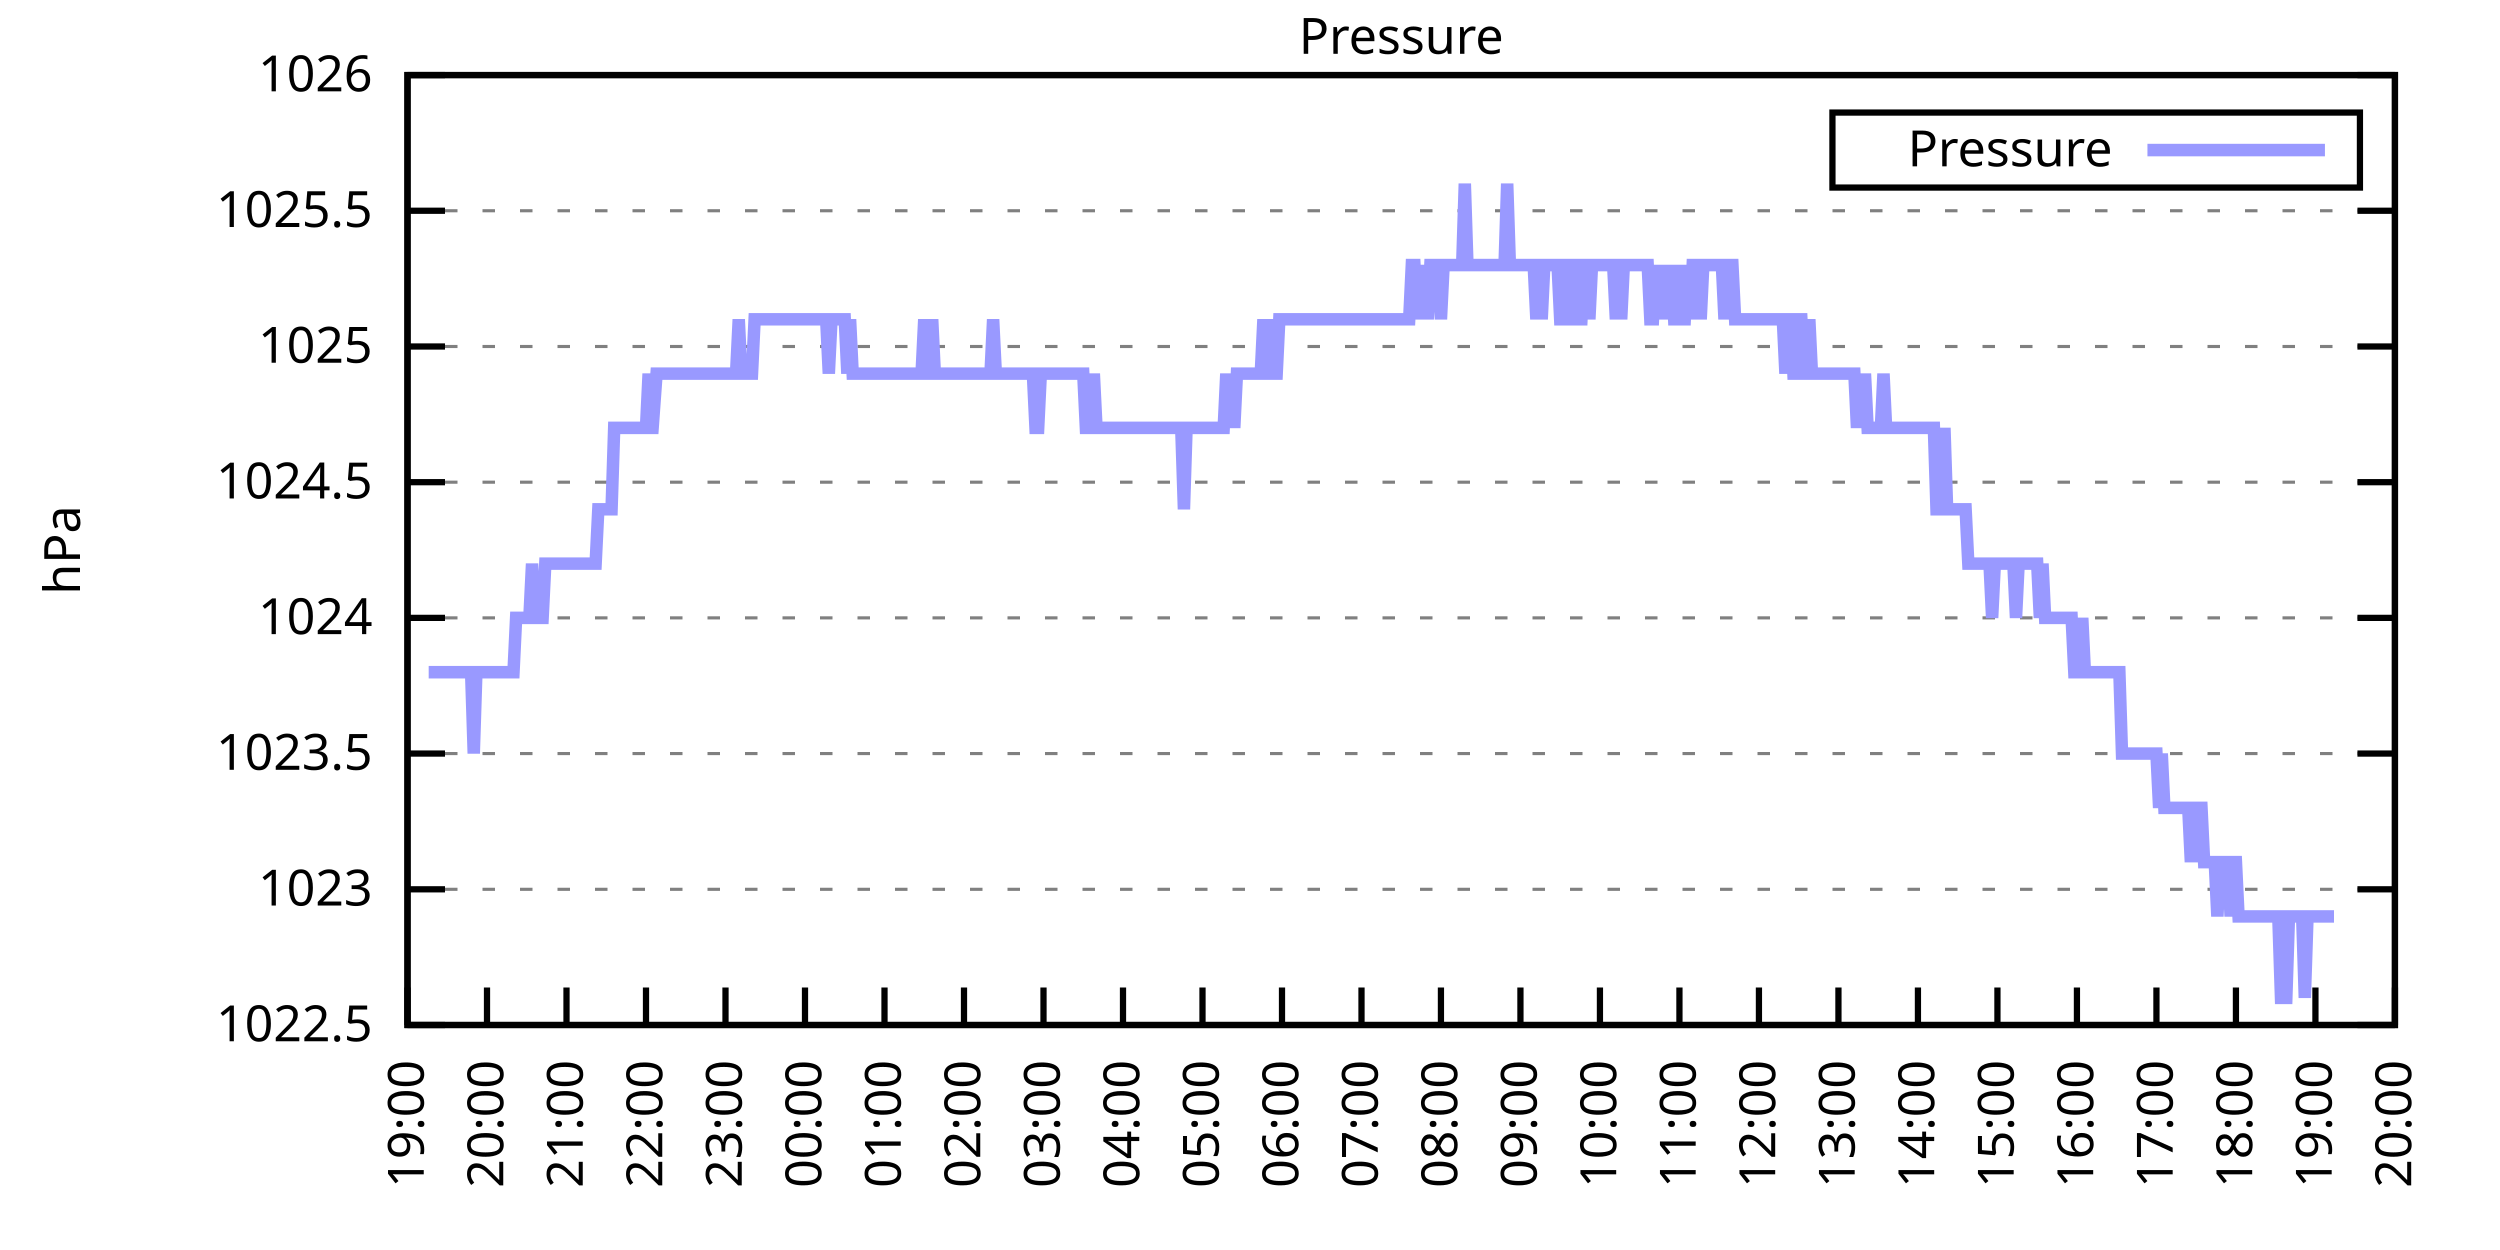
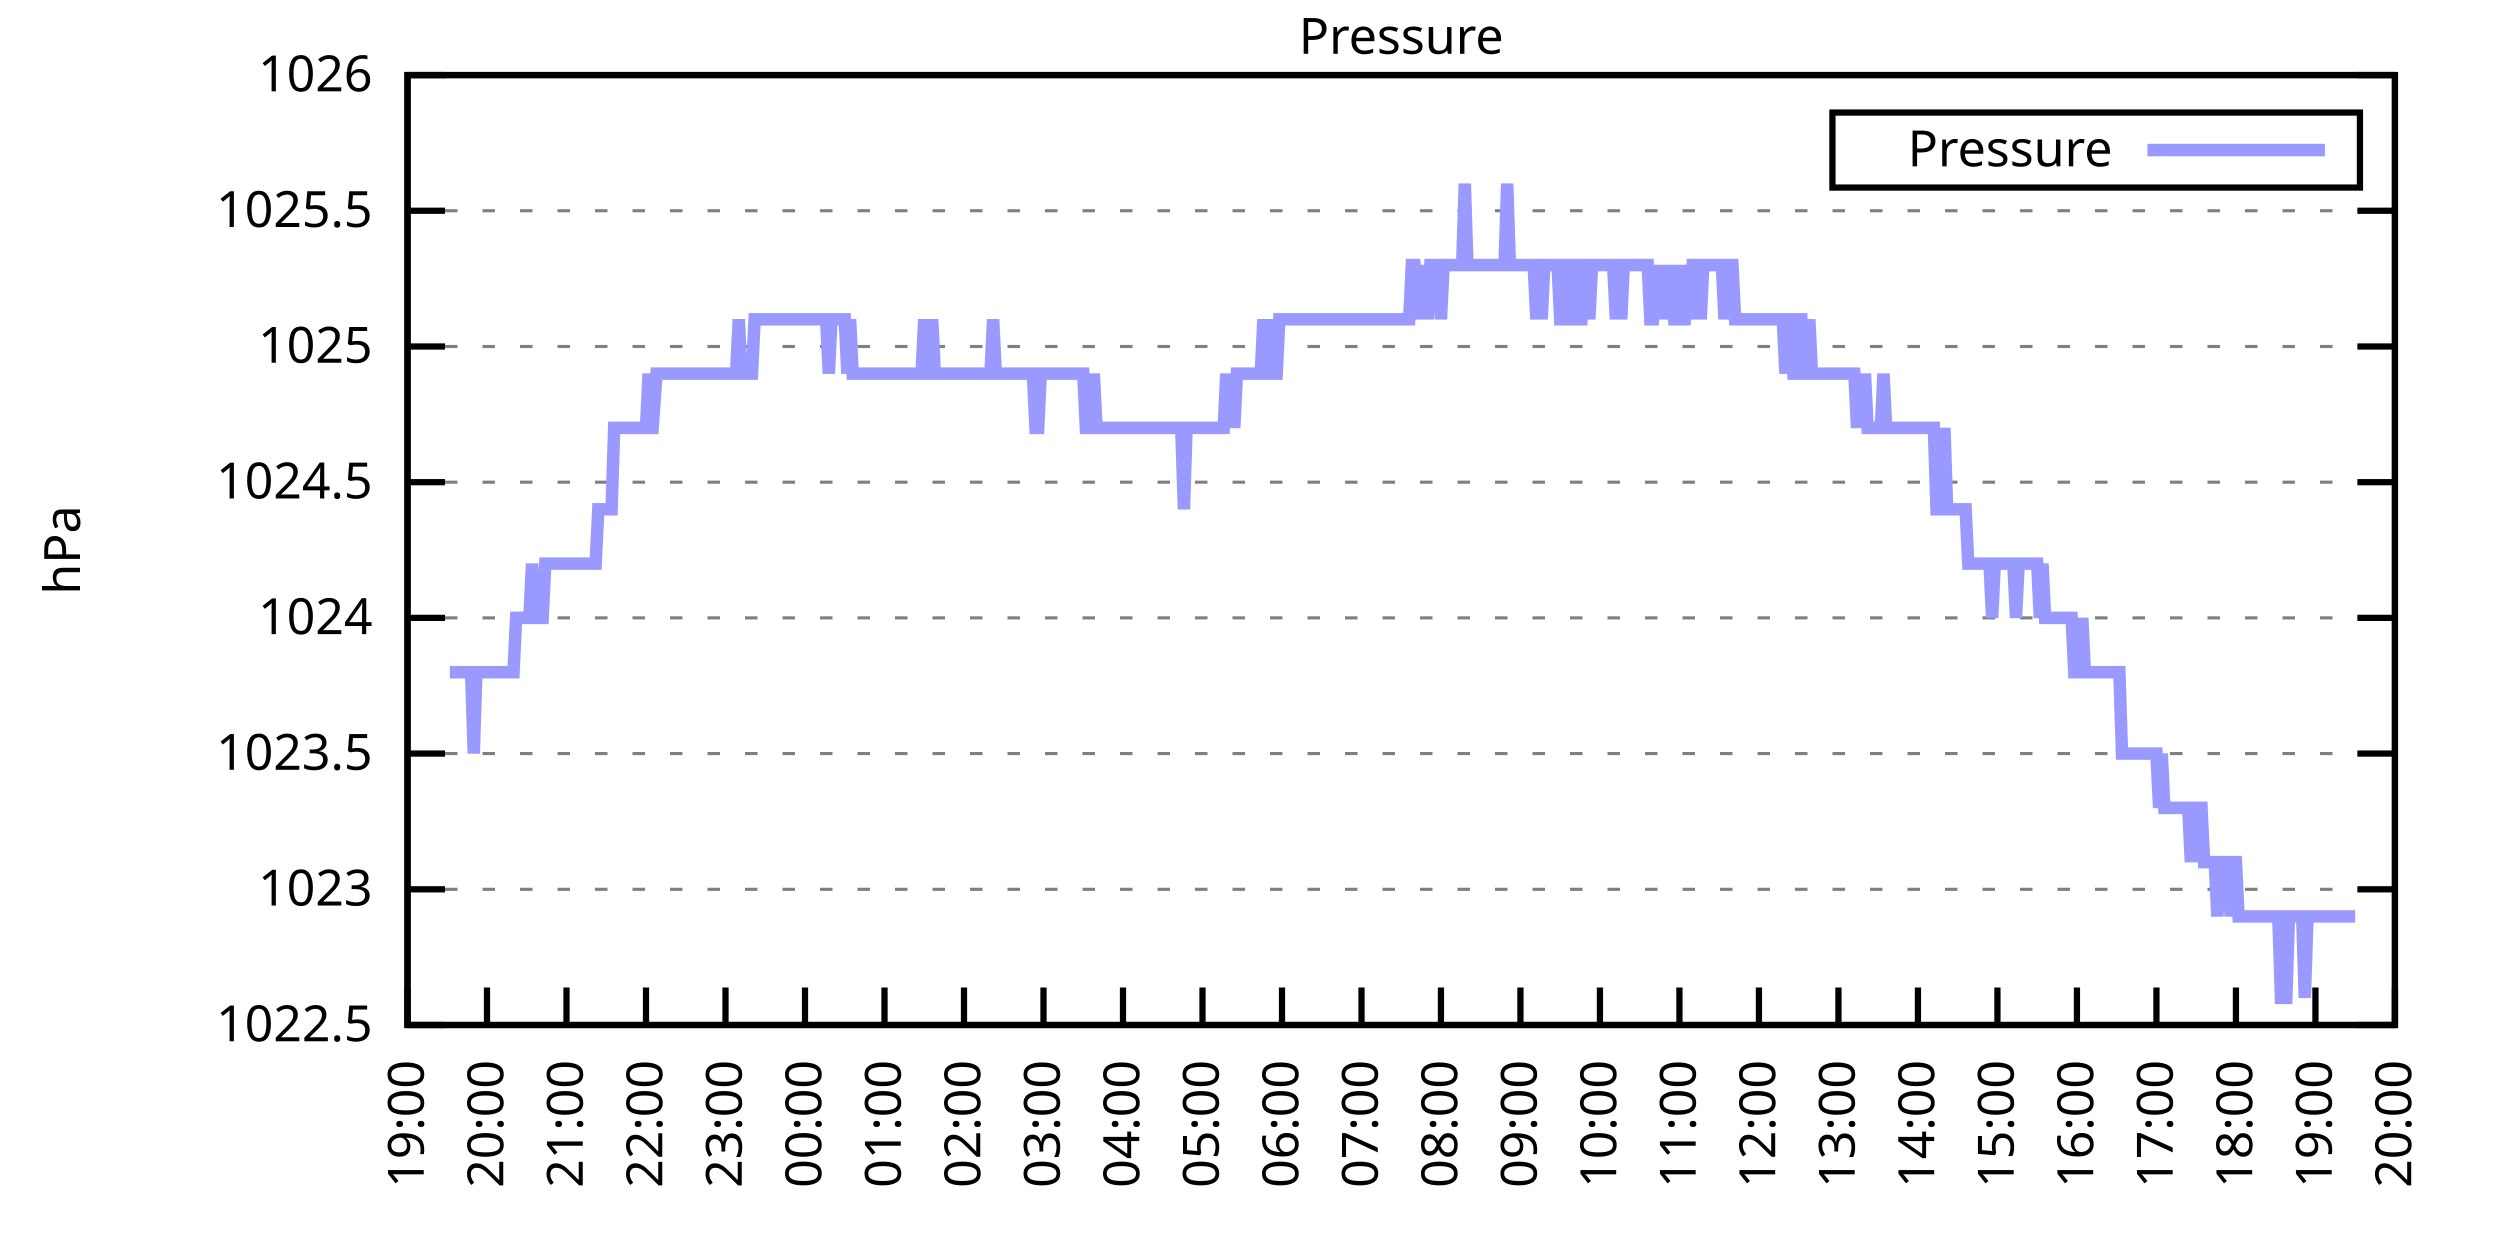
<svg xmlns="http://www.w3.org/2000/svg" xmlns:xlink="http://www.w3.org/1999/xlink" width="400" height="200" viewBox="0 0 400 200">
  <g id="gnuplot_canvas">
    <rect x="0" y="0" width="400" height="200" fill="none" />
    <defs>
      <circle id="gpDot" r="0.5" stroke-width="0.5" stroke="currentColor" />
      <path id="gpPt0" stroke-width="0.333" stroke="currentColor" d="M-1,0 h2 M0,-1 v2" />
      <path id="gpPt1" stroke-width="0.333" stroke="currentColor" d="M-1,-1 L1,1 M1,-1 L-1,1" />
      <path id="gpPt2" stroke-width="0.333" stroke="currentColor" d="M-1,0 L1,0 M0,-1 L0,1 M-1,-1 L1,1 M-1,1 L1,-1" />
      <rect id="gpPt3" stroke-width="0.333" stroke="currentColor" x="-1" y="-1" width="2" height="2" />
      <rect id="gpPt4" stroke-width="0.333" stroke="currentColor" fill="currentColor" x="-1" y="-1" width="2" height="2" />
      <circle id="gpPt5" stroke-width="0.333" stroke="currentColor" cx="0" cy="0" r="1" />
      <use xlink:href="#gpPt5" id="gpPt6" fill="currentColor" stroke="none" />
      <path id="gpPt7" stroke-width="0.333" stroke="currentColor" d="M0,-1.33 L-1.33,0.67 L1.33,0.67 z" />
      <use xlink:href="#gpPt7" id="gpPt8" fill="currentColor" stroke="none" />
      <use xlink:href="#gpPt7" id="gpPt9" stroke="currentColor" transform="rotate(180)" />
      <use xlink:href="#gpPt9" id="gpPt10" fill="currentColor" stroke="none" />
      <use xlink:href="#gpPt3" id="gpPt11" stroke="currentColor" transform="rotate(45)" />
      <use xlink:href="#gpPt11" id="gpPt12" fill="currentColor" stroke="none" />
      <path id="gpPt13" stroke-width="0.333" stroke="currentColor" d="M0,1.330 L1.265,0.411 L0.782,-1.067 L-0.782,-1.076 L-1.265,0.411 z" />
      <use xlink:href="#gpPt13" id="gpPt14" fill="currentColor" stroke="none" />
      <filter id="textbox" filterUnits="objectBoundingBox" x="0" y="0" height="1" width="1">
        <feFlood flood-color="white" flood-opacity="1" result="bgnd" />
        <feComposite in="SourceGraphic" in2="bgnd" operator="atop" />
      </filter>
      <filter id="greybox" filterUnits="objectBoundingBox" x="0" y="0" height="1" width="1">
        <feFlood flood-color="lightgrey" flood-opacity="1" result="grey" />
        <feComposite in="SourceGraphic" in2="grey" operator="atop" />
      </filter>
    </defs>
    <g fill="none" color="white" stroke="currentColor" stroke-width="1.00" stroke-linecap="butt" stroke-linejoin="miter">
</g>
    <g fill="none" color="black" stroke="currentColor" stroke-width="1.00" stroke-linecap="butt" stroke-linejoin="miter">
      <g stroke="none" shape-rendering="crispEdges">
        <polygon fill="rgb(255, 255, 255)" points="65.20,164.00 383.18,164.00 383.18,12.02 65.20,12.02 " />
      </g>
    </g>
    <g fill="none" color="black" stroke="currentColor" stroke-width="1.00" stroke-linecap="butt" stroke-linejoin="miter">
</g>
    <g fill="none" color="black" stroke="black" stroke-width="0.50" stroke-linecap="butt" stroke-linejoin="miter">
</g>
    <g fill="none" color="gray" stroke="currentColor" stroke-width="0.50" stroke-linecap="butt" stroke-linejoin="miter">
      <path stroke="gray" stroke-dasharray="2,4" class="gridline" d="M65.20,164.00 L383.19,164.00  " />
    </g>
    <g fill="none" color="gray" stroke="gray" stroke-width="1.00" stroke-linecap="butt" stroke-linejoin="miter">
</g>
    <g fill="none" color="black" stroke="currentColor" stroke-width="1.00" stroke-linecap="butt" stroke-linejoin="miter">
      <path stroke="black" d="M65.20,164.00 L71.20,164.00 M383.19,164.00 L377.19,164.00  " />
      <g transform="translate(59.60,166.60)" stroke="none" fill="black" font-family="Sans" font-size="8.00" text-anchor="end">
        <text>
          <tspan font-family="Sans"> 1022.5</tspan>
        </text>
      </g>
    </g>
    <g fill="none" color="black" stroke="currentColor" stroke-width="1.00" stroke-linecap="butt" stroke-linejoin="miter">
</g>
    <g fill="none" color="black" stroke="black" stroke-width="0.50" stroke-linecap="butt" stroke-linejoin="miter">
</g>
    <g fill="none" color="gray" stroke="currentColor" stroke-width="0.50" stroke-linecap="butt" stroke-linejoin="miter">
      <path stroke="gray" stroke-dasharray="2,4" class="gridline" d="M65.20,142.29 L383.19,142.29  " />
    </g>
    <g fill="none" color="gray" stroke="gray" stroke-width="1.00" stroke-linecap="butt" stroke-linejoin="miter">
</g>
    <g fill="none" color="black" stroke="currentColor" stroke-width="1.00" stroke-linecap="butt" stroke-linejoin="miter">
      <path stroke="black" d="M65.20,142.29 L71.20,142.29 M383.19,142.29 L377.19,142.29  " />
      <g transform="translate(59.60,144.89)" stroke="none" fill="black" font-family="Sans" font-size="8.00" text-anchor="end">
        <text>
          <tspan font-family="Sans"> 1023</tspan>
        </text>
      </g>
    </g>
    <g fill="none" color="black" stroke="currentColor" stroke-width="1.00" stroke-linecap="butt" stroke-linejoin="miter">
</g>
    <g fill="none" color="black" stroke="black" stroke-width="0.50" stroke-linecap="butt" stroke-linejoin="miter">
</g>
    <g fill="none" color="gray" stroke="currentColor" stroke-width="0.50" stroke-linecap="butt" stroke-linejoin="miter">
      <path stroke="gray" stroke-dasharray="2,4" class="gridline" d="M65.20,120.57 L383.19,120.57  " />
    </g>
    <g fill="none" color="gray" stroke="gray" stroke-width="1.00" stroke-linecap="butt" stroke-linejoin="miter">
</g>
    <g fill="none" color="black" stroke="currentColor" stroke-width="1.00" stroke-linecap="butt" stroke-linejoin="miter">
      <path stroke="black" d="M65.20,120.57 L71.20,120.57 M383.19,120.57 L377.19,120.57  " />
      <g transform="translate(59.60,123.17)" stroke="none" fill="black" font-family="Sans" font-size="8.00" text-anchor="end">
        <text>
          <tspan font-family="Sans"> 1023.5</tspan>
        </text>
      </g>
    </g>
    <g fill="none" color="black" stroke="currentColor" stroke-width="1.00" stroke-linecap="butt" stroke-linejoin="miter">
</g>
    <g fill="none" color="black" stroke="black" stroke-width="0.50" stroke-linecap="butt" stroke-linejoin="miter">
</g>
    <g fill="none" color="gray" stroke="currentColor" stroke-width="0.50" stroke-linecap="butt" stroke-linejoin="miter">
      <path stroke="gray" stroke-dasharray="2,4" class="gridline" d="M65.20,98.86 L383.19,98.86  " />
    </g>
    <g fill="none" color="gray" stroke="gray" stroke-width="1.00" stroke-linecap="butt" stroke-linejoin="miter">
</g>
    <g fill="none" color="black" stroke="currentColor" stroke-width="1.00" stroke-linecap="butt" stroke-linejoin="miter">
      <path stroke="black" d="M65.20,98.86 L71.20,98.86 M383.19,98.86 L377.19,98.86  " />
      <g transform="translate(59.60,101.46)" stroke="none" fill="black" font-family="Sans" font-size="8.00" text-anchor="end">
        <text>
          <tspan font-family="Sans"> 1024</tspan>
        </text>
      </g>
    </g>
    <g fill="none" color="black" stroke="currentColor" stroke-width="1.00" stroke-linecap="butt" stroke-linejoin="miter">
</g>
    <g fill="none" color="black" stroke="black" stroke-width="0.50" stroke-linecap="butt" stroke-linejoin="miter">
</g>
    <g fill="none" color="gray" stroke="currentColor" stroke-width="0.50" stroke-linecap="butt" stroke-linejoin="miter">
      <path stroke="gray" stroke-dasharray="2,4" class="gridline" d="M65.20,77.15 L383.19,77.15  " />
    </g>
    <g fill="none" color="gray" stroke="gray" stroke-width="1.00" stroke-linecap="butt" stroke-linejoin="miter">
</g>
    <g fill="none" color="black" stroke="currentColor" stroke-width="1.00" stroke-linecap="butt" stroke-linejoin="miter">
      <path stroke="black" d="M65.20,77.15 L71.20,77.15 M383.19,77.15 L377.19,77.15  " />
      <g transform="translate(59.60,79.75)" stroke="none" fill="black" font-family="Sans" font-size="8.00" text-anchor="end">
        <text>
          <tspan font-family="Sans"> 1024.5</tspan>
        </text>
      </g>
    </g>
    <g fill="none" color="black" stroke="currentColor" stroke-width="1.00" stroke-linecap="butt" stroke-linejoin="miter">
</g>
    <g fill="none" color="black" stroke="black" stroke-width="0.50" stroke-linecap="butt" stroke-linejoin="miter">
</g>
    <g fill="none" color="gray" stroke="currentColor" stroke-width="0.50" stroke-linecap="butt" stroke-linejoin="miter">
      <path stroke="gray" stroke-dasharray="2,4" class="gridline" d="M65.20,55.44 L383.19,55.44  " />
    </g>
    <g fill="none" color="gray" stroke="gray" stroke-width="1.00" stroke-linecap="butt" stroke-linejoin="miter">
</g>
    <g fill="none" color="black" stroke="currentColor" stroke-width="1.00" stroke-linecap="butt" stroke-linejoin="miter">
      <path stroke="black" d="M65.20,55.44 L71.20,55.44 M383.19,55.44 L377.19,55.44  " />
      <g transform="translate(59.60,58.04)" stroke="none" fill="black" font-family="Sans" font-size="8.00" text-anchor="end">
        <text>
          <tspan font-family="Sans"> 1025</tspan>
        </text>
      </g>
    </g>
    <g fill="none" color="black" stroke="currentColor" stroke-width="1.00" stroke-linecap="butt" stroke-linejoin="miter">
</g>
    <g fill="none" color="black" stroke="black" stroke-width="0.50" stroke-linecap="butt" stroke-linejoin="miter">
</g>
    <g fill="none" color="gray" stroke="currentColor" stroke-width="0.50" stroke-linecap="butt" stroke-linejoin="miter">
      <path stroke="gray" stroke-dasharray="2,4" class="gridline" d="M65.20,33.72 L383.19,33.72  " />
    </g>
    <g fill="none" color="gray" stroke="gray" stroke-width="1.00" stroke-linecap="butt" stroke-linejoin="miter">
</g>
    <g fill="none" color="black" stroke="currentColor" stroke-width="1.00" stroke-linecap="butt" stroke-linejoin="miter">
      <path stroke="black" d="M65.20,33.72 L71.20,33.72 M383.19,33.72 L377.19,33.72  " />
      <g transform="translate(59.60,36.32)" stroke="none" fill="black" font-family="Sans" font-size="8.00" text-anchor="end">
        <text>
          <tspan font-family="Sans"> 1025.5</tspan>
        </text>
      </g>
    </g>
    <g fill="none" color="black" stroke="currentColor" stroke-width="1.00" stroke-linecap="butt" stroke-linejoin="miter">
</g>
    <g fill="none" color="black" stroke="black" stroke-width="0.50" stroke-linecap="butt" stroke-linejoin="miter">
</g>
    <g fill="none" color="gray" stroke="currentColor" stroke-width="0.50" stroke-linecap="butt" stroke-linejoin="miter">
      <path stroke="gray" stroke-dasharray="2,4" class="gridline" d="M65.20,12.01 L383.19,12.01  " />
    </g>
    <g fill="none" color="gray" stroke="gray" stroke-width="1.00" stroke-linecap="butt" stroke-linejoin="miter">
</g>
    <g fill="none" color="black" stroke="currentColor" stroke-width="1.00" stroke-linecap="butt" stroke-linejoin="miter">
      <path stroke="black" d="M65.20,12.01 L71.20,12.01 M383.19,12.01 L377.19,12.01  " />
      <g transform="translate(59.60,14.61)" stroke="none" fill="black" font-family="Sans" font-size="8.00" text-anchor="end">
        <text>
          <tspan font-family="Sans"> 1026</tspan>
        </text>
      </g>
    </g>
    <g fill="none" color="black" stroke="currentColor" stroke-width="1.00" stroke-linecap="butt" stroke-linejoin="miter">
      <path stroke="black" d="M65.20,164.00 L65.20,158.00  " />
      <g transform="translate(67.80,169.60) rotate(270.00)" stroke="none" fill="black" font-family="Sans" font-size="8.00" text-anchor="end">
        <text>
          <tspan font-family="Sans">19:00</tspan>
        </text>
      </g>
    </g>
    <g fill="none" color="black" stroke="currentColor" stroke-width="1.00" stroke-linecap="butt" stroke-linejoin="miter">
      <path stroke="black" d="M77.92,164.00 L77.92,158.00  " />
      <g transform="translate(80.52,169.60) rotate(270.00)" stroke="none" fill="black" font-family="Sans" font-size="8.00" text-anchor="end">
        <text>
          <tspan font-family="Sans">20:00</tspan>
        </text>
      </g>
    </g>
    <g fill="none" color="black" stroke="currentColor" stroke-width="1.00" stroke-linecap="butt" stroke-linejoin="miter">
      <path stroke="black" d="M90.64,164.00 L90.64,158.00  " />
      <g transform="translate(93.24,169.60) rotate(270.00)" stroke="none" fill="black" font-family="Sans" font-size="8.00" text-anchor="end">
        <text>
          <tspan font-family="Sans">21:00</tspan>
        </text>
      </g>
    </g>
    <g fill="none" color="black" stroke="currentColor" stroke-width="1.00" stroke-linecap="butt" stroke-linejoin="miter">
      <path stroke="black" d="M103.36,164.00 L103.36,158.00  " />
      <g transform="translate(105.96,169.60) rotate(270.00)" stroke="none" fill="black" font-family="Sans" font-size="8.00" text-anchor="end">
        <text>
          <tspan font-family="Sans">22:00</tspan>
        </text>
      </g>
    </g>
    <g fill="none" color="black" stroke="currentColor" stroke-width="1.00" stroke-linecap="butt" stroke-linejoin="miter">
      <path stroke="black" d="M116.08,164.00 L116.08,158.00  " />
      <g transform="translate(118.68,169.60) rotate(270.00)" stroke="none" fill="black" font-family="Sans" font-size="8.00" text-anchor="end">
        <text>
          <tspan font-family="Sans">23:00</tspan>
        </text>
      </g>
    </g>
    <g fill="none" color="black" stroke="currentColor" stroke-width="1.00" stroke-linecap="butt" stroke-linejoin="miter">
      <path stroke="black" d="M128.80,164.00 L128.80,158.00  " />
      <g transform="translate(131.40,169.60) rotate(270.00)" stroke="none" fill="black" font-family="Sans" font-size="8.00" text-anchor="end">
        <text>
          <tspan font-family="Sans">00:00</tspan>
        </text>
      </g>
    </g>
    <g fill="none" color="black" stroke="currentColor" stroke-width="1.00" stroke-linecap="butt" stroke-linejoin="miter">
      <path stroke="black" d="M141.52,164.00 L141.52,158.00  " />
      <g transform="translate(144.12,169.60) rotate(270.00)" stroke="none" fill="black" font-family="Sans" font-size="8.00" text-anchor="end">
        <text>
          <tspan font-family="Sans">01:00</tspan>
        </text>
      </g>
    </g>
    <g fill="none" color="black" stroke="currentColor" stroke-width="1.00" stroke-linecap="butt" stroke-linejoin="miter">
      <path stroke="black" d="M154.24,164.00 L154.24,158.00  " />
      <g transform="translate(156.84,169.60) rotate(270.00)" stroke="none" fill="black" font-family="Sans" font-size="8.00" text-anchor="end">
        <text>
          <tspan font-family="Sans">02:00</tspan>
        </text>
      </g>
    </g>
    <g fill="none" color="black" stroke="currentColor" stroke-width="1.00" stroke-linecap="butt" stroke-linejoin="miter">
      <path stroke="black" d="M166.96,164.00 L166.96,158.00  " />
      <g transform="translate(169.56,169.60) rotate(270.00)" stroke="none" fill="black" font-family="Sans" font-size="8.00" text-anchor="end">
        <text>
          <tspan font-family="Sans">03:00</tspan>
        </text>
      </g>
    </g>
    <g fill="none" color="black" stroke="currentColor" stroke-width="1.00" stroke-linecap="butt" stroke-linejoin="miter">
      <path stroke="black" d="M179.68,164.00 L179.68,158.00  " />
      <g transform="translate(182.28,169.60) rotate(270.00)" stroke="none" fill="black" font-family="Sans" font-size="8.00" text-anchor="end">
        <text>
          <tspan font-family="Sans">04:00</tspan>
        </text>
      </g>
    </g>
    <g fill="none" color="black" stroke="currentColor" stroke-width="1.00" stroke-linecap="butt" stroke-linejoin="miter">
      <path stroke="black" d="M192.40,164.00 L192.40,158.00  " />
      <g transform="translate(195.00,169.60) rotate(270.00)" stroke="none" fill="black" font-family="Sans" font-size="8.00" text-anchor="end">
        <text>
          <tspan font-family="Sans">05:00</tspan>
        </text>
      </g>
    </g>
    <g fill="none" color="black" stroke="currentColor" stroke-width="1.00" stroke-linecap="butt" stroke-linejoin="miter">
      <path stroke="black" d="M205.12,164.00 L205.12,158.00  " />
      <g transform="translate(207.72,169.60) rotate(270.00)" stroke="none" fill="black" font-family="Sans" font-size="8.00" text-anchor="end">
        <text>
          <tspan font-family="Sans">06:00</tspan>
        </text>
      </g>
    </g>
    <g fill="none" color="black" stroke="currentColor" stroke-width="1.00" stroke-linecap="butt" stroke-linejoin="miter">
      <path stroke="black" d="M217.84,164.00 L217.84,158.00  " />
      <g transform="translate(220.44,169.60) rotate(270.00)" stroke="none" fill="black" font-family="Sans" font-size="8.00" text-anchor="end">
        <text>
          <tspan font-family="Sans">07:00</tspan>
        </text>
      </g>
    </g>
    <g fill="none" color="black" stroke="currentColor" stroke-width="1.00" stroke-linecap="butt" stroke-linejoin="miter">
      <path stroke="black" d="M230.55,164.00 L230.55,158.00  " />
      <g transform="translate(233.15,169.60) rotate(270.00)" stroke="none" fill="black" font-family="Sans" font-size="8.00" text-anchor="end">
        <text>
          <tspan font-family="Sans">08:00</tspan>
        </text>
      </g>
    </g>
    <g fill="none" color="black" stroke="currentColor" stroke-width="1.00" stroke-linecap="butt" stroke-linejoin="miter">
      <path stroke="black" d="M243.27,164.00 L243.27,158.00  " />
      <g transform="translate(245.87,169.60) rotate(270.00)" stroke="none" fill="black" font-family="Sans" font-size="8.00" text-anchor="end">
        <text>
          <tspan font-family="Sans">09:00</tspan>
        </text>
      </g>
    </g>
    <g fill="none" color="black" stroke="currentColor" stroke-width="1.00" stroke-linecap="butt" stroke-linejoin="miter">
      <path stroke="black" d="M255.99,164.00 L255.99,158.00  " />
      <g transform="translate(258.59,169.60) rotate(270.00)" stroke="none" fill="black" font-family="Sans" font-size="8.00" text-anchor="end">
        <text>
          <tspan font-family="Sans">10:00</tspan>
        </text>
      </g>
    </g>
    <g fill="none" color="black" stroke="currentColor" stroke-width="1.00" stroke-linecap="butt" stroke-linejoin="miter">
      <path stroke="black" d="M268.71,164.00 L268.71,158.00  " />
      <g transform="translate(271.31,169.60) rotate(270.00)" stroke="none" fill="black" font-family="Sans" font-size="8.00" text-anchor="end">
        <text>
          <tspan font-family="Sans">11:00</tspan>
        </text>
      </g>
    </g>
    <g fill="none" color="black" stroke="currentColor" stroke-width="1.00" stroke-linecap="butt" stroke-linejoin="miter">
      <path stroke="black" d="M281.43,164.00 L281.43,158.00  " />
      <g transform="translate(284.03,169.60) rotate(270.00)" stroke="none" fill="black" font-family="Sans" font-size="8.00" text-anchor="end">
        <text>
          <tspan font-family="Sans">12:00</tspan>
        </text>
      </g>
    </g>
    <g fill="none" color="black" stroke="currentColor" stroke-width="1.00" stroke-linecap="butt" stroke-linejoin="miter">
      <path stroke="black" d="M294.15,164.00 L294.15,158.00  " />
      <g transform="translate(296.75,169.60) rotate(270.00)" stroke="none" fill="black" font-family="Sans" font-size="8.00" text-anchor="end">
        <text>
          <tspan font-family="Sans">13:00</tspan>
        </text>
      </g>
    </g>
    <g fill="none" color="black" stroke="currentColor" stroke-width="1.00" stroke-linecap="butt" stroke-linejoin="miter">
      <path stroke="black" d="M306.87,164.00 L306.87,158.00  " />
      <g transform="translate(309.47,169.60) rotate(270.00)" stroke="none" fill="black" font-family="Sans" font-size="8.00" text-anchor="end">
        <text>
          <tspan font-family="Sans">14:00</tspan>
        </text>
      </g>
    </g>
    <g fill="none" color="black" stroke="currentColor" stroke-width="1.00" stroke-linecap="butt" stroke-linejoin="miter">
      <path stroke="black" d="M319.59,164.00 L319.59,158.00  " />
      <g transform="translate(322.19,169.60) rotate(270.00)" stroke="none" fill="black" font-family="Sans" font-size="8.00" text-anchor="end">
        <text>
          <tspan font-family="Sans">15:00</tspan>
        </text>
      </g>
    </g>
    <g fill="none" color="black" stroke="currentColor" stroke-width="1.00" stroke-linecap="butt" stroke-linejoin="miter">
      <path stroke="black" d="M332.31,164.00 L332.31,158.00  " />
      <g transform="translate(334.91,169.60) rotate(270.00)" stroke="none" fill="black" font-family="Sans" font-size="8.00" text-anchor="end">
        <text>
          <tspan font-family="Sans">16:00</tspan>
        </text>
      </g>
    </g>
    <g fill="none" color="black" stroke="currentColor" stroke-width="1.00" stroke-linecap="butt" stroke-linejoin="miter">
      <path stroke="black" d="M345.03,164.00 L345.03,158.00  " />
      <g transform="translate(347.63,169.60) rotate(270.00)" stroke="none" fill="black" font-family="Sans" font-size="8.00" text-anchor="end">
        <text>
          <tspan font-family="Sans">17:00</tspan>
        </text>
      </g>
    </g>
    <g fill="none" color="black" stroke="currentColor" stroke-width="1.00" stroke-linecap="butt" stroke-linejoin="miter">
      <path stroke="black" d="M357.75,164.00 L357.75,158.00  " />
      <g transform="translate(360.35,169.60) rotate(270.00)" stroke="none" fill="black" font-family="Sans" font-size="8.00" text-anchor="end">
        <text>
          <tspan font-family="Sans">18:00</tspan>
        </text>
      </g>
    </g>
    <g fill="none" color="black" stroke="currentColor" stroke-width="1.00" stroke-linecap="butt" stroke-linejoin="miter">
      <path stroke="black" d="M370.47,164.00 L370.47,158.00  " />
      <g transform="translate(373.07,169.60) rotate(270.00)" stroke="none" fill="black" font-family="Sans" font-size="8.00" text-anchor="end">
        <text>
          <tspan font-family="Sans">19:00</tspan>
        </text>
      </g>
    </g>
    <g fill="none" color="black" stroke="currentColor" stroke-width="1.00" stroke-linecap="butt" stroke-linejoin="miter">
      <path stroke="black" d="M383.19,164.00 L383.19,158.00  " />
      <g transform="translate(385.79,169.60) rotate(270.00)" stroke="none" fill="black" font-family="Sans" font-size="8.00" text-anchor="end">
        <text>
          <tspan font-family="Sans">20:00</tspan>
        </text>
      </g>
    </g>
    <g fill="none" color="black" stroke="currentColor" stroke-width="1.00" stroke-linecap="butt" stroke-linejoin="miter">
</g>
    <g fill="none" color="black" stroke="currentColor" stroke-width="1.00" stroke-linecap="butt" stroke-linejoin="miter">
      <path stroke="black" d="M65.20,12.01 L65.20,164.00 L383.19,164.00 L383.19,12.01 L65.20,12.01 Z  " />
    </g>
    <g fill="none" color="black" stroke="currentColor" stroke-width="1.00" stroke-linecap="butt" stroke-linejoin="miter">
</g>
    <g fill="none" color="black" stroke="currentColor" stroke-width="1.00" stroke-linecap="butt" stroke-linejoin="miter">
      <path stroke="black" d="M293.19,30.01 L293.19,18.01 L377.59,18.01 L377.59,30.01 L293.19,30.01 Z  " />
    </g>
    <g id="Pressure_plot_1">
      <g fill="none" color="white" stroke="black" stroke-width="2.00" stroke-linecap="butt" stroke-linejoin="miter">
</g>
      <g fill="none" color="black" stroke="currentColor" stroke-width="2.00" stroke-linecap="butt" stroke-linejoin="miter">
        <g transform="translate(337.99,26.61)" stroke="none" fill="black" font-family="Sans" font-size="8.00" text-anchor="end">
          <text>
            <tspan font-family="Sans">Pressure</tspan>
          </text>
        </g>
      </g>
      <g fill="none" color="black" stroke="currentColor" stroke-width="2.00" stroke-linecap="butt" stroke-linejoin="miter">
-         <path stroke="rgb(153, 153, 255)" d="M343.59,24.01 L371.99,24.01 M68.59,107.55 L69.02,107.55 L69.44,107.55 L69.86,107.55 L70.29,107.55 L70.71,107.55   L71.14,107.55 L71.56,107.55 L71.98,107.55 L72.41,107.55 L72.83,107.55 L73.26,107.55 L73.68,107.55 L74.10,107.55   L74.53,107.55 L74.95,107.55 L75.38,107.55 L75.80,120.57 L76.22,107.55 L76.65,107.55 L77.07,107.55 L77.50,107.55   L77.92,107.55 L78.34,107.55 L78.77,107.55 L79.19,107.55 L79.62,107.55 L80.04,107.55 L80.46,107.55 L80.89,107.55   L81.31,107.55 L81.74,107.55 L82.16,107.55 L82.58,98.86 L83.01,98.86 L83.43,98.86 L83.86,98.86 L84.28,98.86   L84.70,98.86 L85.13,90.18 L85.55,98.86 L85.98,98.86 L86.40,98.86 L86.82,98.86 L87.25,90.18 L87.67,90.18   L88.10,90.18 L88.52,90.18 L88.94,90.18 L89.37,90.18 L89.79,90.18 L90.22,90.18 L90.64,90.18 L91.06,90.18   L91.49,90.18 L91.91,90.18 L92.34,90.18 L92.76,90.18 L93.18,90.18 L93.61,90.18 L94.03,90.18 L94.46,90.18   L94.88,90.18 L95.30,90.18 L95.73,81.49 L96.15,81.49 L96.58,81.49 L97.00,81.49 L97.42,81.49 L97.85,81.49   L98.27,68.46 L98.69,68.46 L99.12,68.46 L99.54,68.46 L99.97,68.46 L100.39,68.46 L100.81,68.46 L101.24,68.46   L101.66,68.46 L102.09,68.46 L102.51,68.46 L102.93,68.46 L103.36,68.46 L103.78,59.78 L104.21,68.46 L104.42,68.46   L105.05,59.78 L105.48,59.78 L105.90,59.78 L106.33,59.78 L106.75,59.78 L107.17,59.78 L107.60,59.78 L108.02,59.78   L108.45,59.78 L108.87,59.78 L109.29,59.78 L109.72,59.78 L110.14,59.78 L110.57,59.78 L110.99,59.78 L111.41,59.78   L111.84,59.78 L112.26,59.78 L112.69,59.78 L113.11,59.78 L113.53,59.78 L113.96,59.78 L114.38,59.78 L114.81,59.78   L115.23,59.78 L115.65,59.78 L116.08,59.78 L116.50,59.78 L116.93,59.78 L117.35,59.78 L117.77,59.78 L118.20,51.09   L118.62,59.78 L119.05,59.78 L119.47,59.78 L119.89,59.78 L120.32,59.78 L120.74,51.09 L121.17,51.09 L121.59,51.09   L122.01,51.09 L122.44,51.09 L122.86,51.09 L123.29,51.09 L123.71,51.09 L124.13,51.09 L124.56,51.09 L124.98,51.09   L125.41,51.09 L125.83,51.09 L126.25,51.09 L126.68,51.09 L127.10,51.09 L127.53,51.09 L127.95,51.09 L128.37,51.09   L128.80,51.09 L129.22,51.09 L129.65,51.09 L130.07,51.09 L130.49,51.09 L130.92,51.09 L131.34,51.09 L131.77,51.09   L132.19,51.09 L132.61,59.78 L133.04,51.09 L133.46,51.09 L133.89,51.09 L134.31,51.09 L134.73,51.09 L135.16,51.09   L135.58,59.78 L136.01,51.09 L136.43,59.78 L136.85,59.78 L137.28,59.78 L137.70,59.78 L138.13,59.78 L138.55,59.78   L138.97,59.78 L139.40,59.78 L139.82,59.78 L140.25,59.78 L140.67,59.78 L141.09,59.78 L141.52,59.78 L141.94,59.78   L142.37,59.78 L142.79,59.78 L143.21,59.78 L143.64,59.78 L144.06,59.78 L144.49,59.78 L144.91,59.78 L145.33,59.78   L145.76,59.78 L146.18,59.78 L146.61,59.78 L147.03,59.78 L147.45,59.78 L147.88,51.09 L148.30,59.78 L148.73,59.78   L149.15,51.09 L149.57,59.78 L150.00,59.78 L150.42,59.78 L150.85,59.78 L151.27,59.78 L151.69,59.78 L152.12,59.78   L152.54,59.78 L152.97,59.78 L153.39,59.78 L153.81,59.78 L154.24,59.78 L154.66,59.78 L155.09,59.78 L155.51,59.78   L155.93,59.78 L156.36,59.78 L156.78,59.78 L157.21,59.78 L157.63,59.78 L158.05,59.78 L158.48,59.78 L158.90,51.09   L159.33,59.78 L159.75,59.78 L160.17,59.78 L160.60,59.78 L161.02,59.78 L161.44,59.78 L161.87,59.78 L162.29,59.78   L162.72,59.78 L163.14,59.78 L163.56,59.78 L163.99,59.78 L164.41,59.78 L164.84,59.78 L165.26,59.78 L165.68,68.46   L166.11,68.46 L166.53,59.78 L166.96,59.78 L167.38,59.78 L167.80,59.78 L168.23,59.78 L168.65,59.78 L169.08,59.78   L169.50,59.78 L169.92,59.78 L170.35,59.78 L170.77,59.78 L171.20,59.78 L171.62,59.78 L172.04,59.78 L172.47,59.78   L172.89,59.78 L173.32,59.78 L173.74,68.46 L174.16,68.46 L174.59,68.46 L175.01,59.78 L175.44,68.46 L175.86,68.46   L176.28,68.46 L176.71,68.46 L177.13,68.46 L177.56,68.46 L177.98,68.46 L178.40,68.46 L178.83,68.46 L179.25,68.46   L179.68,68.46 L180.10,68.46 L180.52,68.46 L180.95,68.46 L181.37,68.46 L181.80,68.46 L182.22,68.46 L182.64,68.46   L183.07,68.46 L183.49,68.46 L183.92,68.46 L184.34,68.46 L184.76,68.46 L185.19,68.46 L185.61,68.46 L186.04,68.46   L186.46,68.46 L186.88,68.46 L187.31,68.46 L187.73,68.46 L188.16,68.46 L188.58,68.46 L189.00,68.46 L189.43,81.49   L189.85,68.46 L190.28,68.46 L190.70,68.46 L191.12,68.46 L191.55,68.46 L191.97,68.46 L192.40,68.46 L192.82,68.46   L193.24,68.46 L193.67,68.46 L194.09,68.46 L194.52,68.46 L194.94,68.46 L195.36,68.46 L195.79,68.46 L196.21,59.78   L196.64,68.46 L197.06,59.78 L197.48,68.46 L197.91,59.78 L198.33,59.78 L198.76,59.78 L199.18,59.78 L199.60,59.78   L200.03,59.78 L200.45,59.78 L200.88,59.78 L201.30,59.78 L201.72,59.78 L202.15,51.09 L202.57,59.78 L203.00,51.09   L203.42,59.78 L203.84,59.78 L204.27,59.78 L204.69,51.09 L205.12,51.09 L205.54,51.09 L205.96,51.09 L206.39,51.09   L206.81,51.09 L207.24,51.09 L207.66,51.09 L208.08,51.09 L208.51,51.09 L208.93,51.09 L209.36,51.09 L209.78,51.09   L210.20,51.09 L210.63,51.09 L211.05,51.09 L211.48,51.09 L211.90,51.09 L212.32,51.09 L212.75,51.09 L213.17,51.09   L213.60,51.09 L214.02,51.09 L214.44,51.09 L214.87,51.09 L215.29,51.09 L215.72,51.09 L216.14,51.09 L216.56,51.09   L216.99,51.09 L217.41,51.09 L217.84,51.09 L218.26,51.09 L218.68,51.09 L219.11,51.09 L219.53,51.09 L219.96,51.09   L220.38,51.09 L220.80,51.09 L221.23,51.09 L221.65,51.09 L222.08,51.09 L222.50,51.09 L222.92,51.09 L223.35,51.09   L223.77,51.09 L224.20,51.09 L224.62,51.09 L225.04,51.09 L225.47,51.09 L225.89,42.41 L226.31,42.41 L226.74,51.09   L227.16,42.41 L227.59,51.09 L228.01,42.41 L228.43,51.09 L228.86,42.41 L229.28,42.41 L229.71,42.41 L230.13,42.41   L230.55,51.09 L230.98,42.41 L231.40,42.41 L231.83,42.41 L232.25,42.41 L232.67,42.41 L233.10,42.41 L233.52,42.41   L233.95,42.41 L234.37,29.38 L234.79,42.41 L235.22,42.41 L235.64,42.41 L236.07,42.41 L236.49,42.41 L236.91,42.41   L237.34,42.41 L237.76,42.41 L238.19,42.41 L238.61,42.41 L239.03,42.41 L239.46,42.41 L239.88,42.41 L240.31,42.41   L240.73,42.41 L241.15,29.38 L241.58,42.41 L242.00,42.41 L242.43,42.41 L242.85,42.41 L243.27,42.41 L243.70,42.41   L244.12,42.41 L244.55,42.41 L244.97,42.41 L245.39,42.41 L245.82,51.09 L246.24,42.41 L246.67,51.09 L247.09,42.41   L247.51,42.41 L247.94,42.41 L248.36,42.41 L248.79,42.41 L249.21,42.41 L249.63,51.09 L250.06,51.09 L250.48,51.09   L250.91,42.41 L251.33,42.41 L251.75,42.41 L252.18,51.09 L252.60,51.09 L253.03,51.09 L253.45,42.41 L253.87,42.41   L254.30,51.09 L254.72,42.41 L255.15,42.41 L255.57,42.41 L255.99,42.41 L256.42,42.41 L256.84,42.41 L257.27,42.41   L257.69,42.41 L258.11,42.41 L258.54,51.09 L258.96,42.41 L259.39,51.09 L259.81,42.41 L260.23,42.41 L260.66,42.41   L261.08,42.41 L261.51,42.41 L261.93,42.41 L262.35,42.41 L262.78,42.41 L263.20,42.41 L263.63,42.41 L264.05,51.09   L264.47,51.09 L264.90,42.41 L265.32,51.09 L265.75,42.41 L266.17,51.09 L266.59,42.41 L267.02,51.09 L267.44,42.41   L267.87,51.09 L268.29,51.09 L268.71,42.41 L269.14,51.09 L269.56,51.09 L269.99,42.41 L270.41,51.09 L270.83,42.41   L271.26,42.41 L271.68,42.41 L272.11,51.09 L272.53,42.41 L272.95,42.41 L273.38,42.41 L273.80,42.41 L274.23,42.41   L274.65,42.41 L275.07,42.41 L275.50,42.41 L275.92,51.09 L276.35,42.41 L276.77,42.41 L277.19,42.41 L277.62,51.09   L278.04,51.09 L278.47,51.09 L278.89,51.09 L279.31,51.09 L279.74,51.09 L280.16,51.09 L280.59,51.09 L281.01,51.09   L281.43,51.09 L281.86,51.09 L282.28,51.09 L282.71,51.09 L283.13,51.09 L283.55,51.09 L283.98,51.09 L284.40,51.09   L284.83,51.09 L285.25,51.09 L285.67,59.78 L286.10,51.09 L286.52,51.09 L286.95,59.78 L287.37,59.78 L287.79,51.09   L288.22,51.09 L288.64,59.78 L289.06,59.78 L289.49,51.09 L289.91,59.78 L290.34,59.78 L290.76,59.78 L291.18,59.78   L291.61,59.78 L292.03,59.78 L292.46,59.78 L292.88,59.78 L293.30,59.78 L293.73,59.78 L294.15,59.78 L294.58,59.78   L295.00,59.78 L295.42,59.78 L295.85,59.78 L296.27,59.78 L296.70,59.78 L297.12,68.46 L297.54,59.78 L297.97,68.46   L298.39,59.78 L298.82,68.46 L299.24,68.46 L299.66,68.46 L300.09,68.46 L300.51,68.46 L300.94,68.46 L301.36,59.78   L301.78,68.46 L302.21,68.46 L302.63,68.46 L303.06,68.46 L303.48,68.46 L303.90,68.46 L304.33,68.46 L304.75,68.46   L305.18,68.46 L305.60,68.46 L306.02,68.46 L306.45,68.46 L306.87,68.46 L307.30,68.46 L307.72,68.46 L308.14,68.46   L308.57,68.46 L308.99,68.46 L309.42,68.46 L309.84,81.49 L310.26,81.49 L310.69,81.49 L311.11,68.46 L311.54,81.49   L311.96,81.49 L312.38,81.49 L312.81,81.49 L313.23,81.49 L313.66,81.49 L314.08,81.49 L314.50,81.49 L314.93,90.18   L315.35,90.18 L315.78,90.18 L316.20,90.18 L316.62,90.18 L317.05,90.18 L317.47,90.18 L317.90,90.18 L318.32,90.18   L318.74,98.86 L319.17,90.18 L319.59,90.18 L320.02,90.18 L320.44,90.18 L320.86,90.18 L321.29,90.18 L321.71,90.18   L322.14,90.18 L322.56,98.86 L322.98,90.18 L323.41,90.18 L323.83,90.18 L324.26,90.18 L324.68,90.18 L325.10,90.18   L325.53,90.18 L325.95,90.18 L326.38,98.86 L326.80,90.18 L327.22,98.86 L327.65,98.86 L328.07,98.86 L328.50,98.86   L328.92,98.86 L329.34,98.86 L329.77,98.86 L330.19,98.86 L330.62,98.86 L331.04,98.86 L331.46,98.86 L331.89,107.55   L332.31,107.55 L332.74,107.55 L333.16,98.86 L333.58,107.55 L334.01,107.55 L334.43,107.55 L334.86,107.55 L335.28,107.55   L335.70,107.55 L336.13,107.55 L336.55,107.55 L336.98,107.55 L337.40,107.55 L337.82,107.55 L338.25,107.55 L338.67,107.55   L339.10,107.55 L339.52,120.57 L339.94,120.57 L340.37,120.57 L340.79,120.57 L341.22,120.57 L341.64,120.57 L342.06,120.57   L342.49,120.57 L342.91,120.57 L343.34,120.57 L343.76,120.57 L344.18,120.57 L344.61,120.57 L345.03,120.57 L345.46,129.26   L345.88,120.57 L346.30,129.26 L346.73,129.26 L347.15,129.26 L347.58,129.26 L348.00,129.26 L348.42,129.26 L348.85,129.26   L349.27,129.26 L349.70,129.26 L350.12,129.26 L350.54,137.94 L350.97,129.26 L351.39,137.94 L351.81,129.26 L352.24,129.26   L352.66,137.94 L353.09,137.94 L353.51,137.94 L353.93,137.94 L354.36,137.94 L354.78,146.63 L355.21,137.94 L355.63,137.94   L356.05,137.94 L356.48,137.94 L356.90,146.63 L357.33,137.94 L357.75,137.94 L358.17,146.63 L358.60,146.63 L359.02,146.63   L359.45,146.63 L359.87,146.63 L360.29,146.63 L360.72,146.63 L361.14,146.63 L361.57,146.63 L361.99,146.63 L362.41,146.63   L362.84,146.63 L363.26,146.63 L363.69,146.63 L364.11,146.63 L364.53,146.63 L364.96,159.66 L365.38,159.66 L365.81,159.66   L366.23,146.63 L366.65,146.63 L367.08,146.63 L367.50,146.63 L367.93,146.63 L368.35,146.63 L368.77,159.66 L369.20,146.63   L369.62,146.63 L370.05,146.63 L370.47,146.63 L370.89,146.63 L371.32,146.63 L371.74,146.63 L372.17,146.63 L372.59,146.63   L373.01,146.63 L373.44,146.63  " />
+         <path stroke="rgb(153, 153, 255)" d="M343.59,24.01 L371.99,24.01 M71.98,107.55 L72.41,107.55 L72.83,107.55 L73.26,107.55 L73.68,107.55 L74.10,107.55   L74.53,107.55 L74.95,107.55 L75.38,107.55 L75.80,120.57 L76.22,107.55 L76.65,107.55 L77.07,107.55 L77.50,107.55   L77.92,107.55 L78.34,107.55 L78.77,107.55 L79.19,107.55 L79.62,107.55 L80.04,107.55 L80.46,107.55 L80.89,107.55   L81.31,107.55 L81.74,107.55 L82.16,107.55 L82.58,98.86 L83.01,98.86 L83.43,98.86 L83.86,98.86 L84.28,98.86   L84.70,98.86 L85.13,90.18 L85.55,98.86 L85.98,98.86 L86.40,98.86 L86.82,98.86 L87.25,90.18 L87.67,90.18   L88.10,90.18 L88.52,90.18 L88.94,90.18 L89.37,90.18 L89.79,90.18 L90.22,90.18 L90.64,90.18 L91.06,90.18   L91.49,90.18 L91.91,90.18 L92.34,90.18 L92.76,90.18 L93.18,90.18 L93.61,90.18 L94.03,90.18 L94.46,90.18   L94.88,90.18 L95.30,90.18 L95.73,81.49 L96.15,81.49 L96.58,81.49 L97.00,81.49 L97.42,81.49 L97.85,81.49   L98.27,68.46 L98.69,68.46 L99.12,68.46 L99.54,68.46 L99.97,68.46 L100.39,68.46 L100.81,68.46 L101.24,68.46   L101.66,68.46 L102.09,68.46 L102.51,68.46 L102.93,68.46 L103.36,68.46 L103.78,59.78 L104.21,68.46 L104.42,68.46   L105.05,59.78 L105.48,59.78 L105.90,59.78 L106.33,59.78 L106.75,59.78 L107.17,59.78 L107.60,59.78 L108.02,59.78   L108.45,59.78 L108.87,59.78 L109.29,59.78 L109.72,59.78 L110.14,59.78 L110.57,59.78 L110.99,59.78 L111.41,59.78   L111.84,59.78 L112.26,59.78 L112.69,59.78 L113.11,59.78 L113.53,59.78 L113.96,59.78 L114.38,59.78 L114.81,59.78   L115.23,59.78 L115.65,59.78 L116.08,59.78 L116.50,59.78 L116.93,59.78 L117.35,59.78 L117.77,59.78 L118.20,51.09   L118.62,59.78 L119.05,59.78 L119.47,59.78 L119.89,59.78 L120.32,59.78 L120.74,51.09 L121.17,51.09 L121.59,51.09   L122.01,51.09 L122.44,51.09 L122.86,51.09 L123.29,51.09 L123.71,51.09 L124.13,51.09 L124.56,51.09 L124.98,51.09   L125.41,51.09 L125.83,51.09 L126.25,51.09 L126.68,51.09 L127.10,51.09 L127.53,51.09 L127.95,51.09 L128.37,51.09   L128.80,51.09 L129.22,51.09 L129.65,51.09 L130.07,51.09 L130.49,51.09 L130.92,51.09 L131.34,51.09 L131.77,51.09   L132.19,51.09 L132.61,59.78 L133.04,51.09 L133.46,51.09 L133.89,51.09 L134.31,51.09 L134.73,51.09 L135.16,51.09   L135.58,59.78 L136.01,51.09 L136.43,59.78 L136.85,59.78 L137.28,59.78 L137.70,59.78 L138.13,59.78 L138.55,59.78   L138.97,59.78 L139.40,59.78 L139.82,59.78 L140.25,59.78 L140.67,59.78 L141.09,59.78 L141.52,59.78 L141.94,59.78   L142.37,59.78 L142.79,59.78 L143.21,59.78 L143.64,59.78 L144.06,59.78 L144.49,59.78 L144.91,59.78 L145.33,59.78   L145.76,59.78 L146.18,59.78 L146.61,59.78 L147.03,59.78 L147.45,59.78 L147.88,51.09 L148.30,59.78 L148.73,59.78   L149.15,51.09 L149.57,59.78 L150.00,59.78 L150.42,59.78 L150.85,59.78 L151.27,59.78 L151.69,59.78 L152.12,59.78   L152.54,59.78 L152.97,59.78 L153.39,59.78 L153.81,59.78 L154.24,59.78 L154.66,59.78 L155.09,59.78 L155.51,59.78   L155.93,59.78 L156.36,59.78 L156.78,59.78 L157.21,59.78 L157.63,59.78 L158.05,59.78 L158.48,59.78 L158.90,51.09   L159.33,59.78 L159.75,59.78 L160.17,59.78 L160.60,59.78 L161.02,59.78 L161.44,59.78 L161.87,59.78 L162.29,59.78   L162.72,59.78 L163.14,59.78 L163.56,59.78 L163.99,59.78 L164.41,59.78 L164.84,59.78 L165.26,59.78 L165.68,68.46   L166.11,68.46 L166.53,59.78 L166.96,59.78 L167.38,59.78 L167.80,59.78 L168.23,59.78 L168.65,59.78 L169.08,59.78   L169.50,59.78 L169.92,59.78 L170.35,59.78 L170.77,59.78 L171.20,59.78 L171.62,59.78 L172.04,59.78 L172.47,59.78   L172.89,59.78 L173.32,59.78 L173.74,68.46 L174.16,68.46 L174.59,68.46 L175.01,59.78 L175.44,68.46 L175.86,68.46   L176.28,68.46 L176.71,68.46 L177.13,68.46 L177.56,68.46 L177.98,68.46 L178.40,68.46 L178.83,68.46 L179.25,68.46   L179.68,68.46 L180.10,68.46 L180.52,68.46 L180.95,68.46 L181.37,68.46 L181.80,68.46 L182.22,68.46 L182.64,68.46   L183.07,68.46 L183.49,68.46 L183.92,68.46 L184.34,68.46 L184.76,68.46 L185.19,68.46 L185.61,68.46 L186.04,68.46   L186.46,68.46 L186.88,68.46 L187.31,68.46 L187.73,68.46 L188.16,68.46 L188.58,68.46 L189.00,68.46 L189.43,81.49   L189.85,68.46 L190.28,68.46 L190.70,68.46 L191.12,68.46 L191.55,68.46 L191.97,68.46 L192.40,68.46 L192.82,68.46   L193.24,68.46 L193.67,68.46 L194.09,68.46 L194.52,68.46 L194.94,68.46 L195.36,68.46 L195.79,68.46 L196.21,59.78   L196.64,68.46 L197.06,59.78 L197.48,68.46 L197.91,59.78 L198.33,59.78 L198.76,59.78 L199.18,59.78 L199.60,59.78   L200.03,59.78 L200.45,59.78 L200.88,59.78 L201.30,59.78 L201.72,59.78 L202.15,51.09 L202.57,59.78 L203.00,51.09   L203.42,59.78 L203.84,59.78 L204.27,59.78 L204.69,51.09 L205.12,51.09 L205.54,51.09 L205.96,51.09 L206.39,51.09   L206.81,51.09 L207.24,51.09 L207.66,51.09 L208.08,51.09 L208.51,51.09 L208.93,51.09 L209.36,51.09 L209.78,51.09   L210.20,51.09 L210.63,51.09 L211.05,51.09 L211.48,51.09 L211.90,51.09 L212.32,51.09 L212.75,51.09 L213.17,51.09   L213.60,51.09 L214.02,51.09 L214.44,51.09 L214.87,51.09 L215.29,51.09 L215.72,51.09 L216.14,51.09 L216.56,51.09   L216.99,51.09 L217.41,51.09 L217.84,51.09 L218.26,51.09 L218.68,51.09 L219.11,51.09 L219.53,51.09 L219.96,51.09   L220.38,51.09 L220.80,51.09 L221.23,51.09 L221.65,51.09 L222.08,51.09 L222.50,51.09 L222.92,51.09 L223.35,51.09   L223.77,51.09 L224.20,51.09 L224.62,51.09 L225.04,51.09 L225.47,51.09 L225.89,42.41 L226.31,42.41 L226.74,51.09   L227.16,42.41 L227.59,51.09 L228.01,42.41 L228.43,51.09 L228.86,42.41 L229.28,42.41 L229.71,42.41 L230.13,42.41   L230.55,51.09 L230.98,42.41 L231.40,42.41 L231.83,42.41 L232.25,42.41 L232.67,42.41 L233.10,42.41 L233.52,42.41   L233.95,42.41 L234.37,29.38 L234.79,42.41 L235.22,42.41 L235.64,42.41 L236.07,42.41 L236.49,42.41 L236.91,42.41   L237.34,42.41 L237.76,42.41 L238.19,42.41 L238.61,42.41 L239.03,42.41 L239.46,42.41 L239.88,42.41 L240.31,42.41   L240.73,42.41 L241.15,29.38 L241.58,42.41 L242.00,42.41 L242.43,42.41 L242.85,42.41 L243.27,42.41 L243.70,42.41   L244.12,42.41 L244.55,42.41 L244.97,42.41 L245.39,42.41 L245.82,51.09 L246.24,42.41 L246.67,51.09 L247.09,42.41   L247.51,42.41 L247.94,42.41 L248.36,42.41 L248.79,42.41 L249.21,42.41 L249.63,51.09 L250.06,51.09 L250.48,51.09   L250.91,42.41 L251.33,42.41 L251.75,42.41 L252.18,51.09 L252.60,51.09 L253.03,51.09 L253.45,42.41 L253.87,42.41   L254.30,51.09 L254.72,42.41 L255.15,42.41 L255.57,42.41 L255.99,42.41 L256.42,42.41 L256.84,42.41 L257.27,42.41   L257.69,42.41 L258.11,42.41 L258.54,51.09 L258.96,42.41 L259.39,51.09 L259.81,42.41 L260.23,42.41 L260.66,42.41   L261.08,42.41 L261.51,42.41 L261.93,42.41 L262.35,42.41 L262.78,42.41 L263.20,42.41 L263.63,42.41 L264.05,51.09   L264.47,51.09 L264.90,42.41 L265.32,51.09 L265.75,42.41 L266.17,51.09 L266.59,42.41 L267.02,51.09 L267.44,42.41   L267.87,51.09 L268.29,51.09 L268.71,42.41 L269.14,51.09 L269.56,51.09 L269.99,42.41 L270.41,51.09 L270.83,42.41   L271.26,42.41 L271.68,42.41 L272.11,51.09 L272.53,42.41 L272.95,42.41 L273.38,42.41 L273.80,42.41 L274.23,42.41   L274.65,42.41 L275.07,42.41 L275.50,42.41 L275.92,51.09 L276.35,42.41 L276.77,42.41 L277.19,42.41 L277.62,51.09   L278.04,51.09 L278.47,51.09 L278.89,51.09 L279.31,51.09 L279.74,51.09 L280.16,51.09 L280.59,51.09 L281.01,51.09   L281.43,51.09 L281.86,51.09 L282.28,51.09 L282.71,51.09 L283.13,51.09 L283.55,51.09 L283.98,51.09 L284.40,51.09   L284.83,51.09 L285.25,51.09 L285.67,59.78 L286.10,51.09 L286.52,51.09 L286.95,59.78 L287.37,59.78 L287.79,51.09   L288.22,51.09 L288.64,59.78 L289.06,59.78 L289.49,51.09 L289.91,59.78 L290.34,59.78 L290.76,59.78 L291.18,59.78   L291.61,59.78 L292.03,59.78 L292.46,59.78 L292.88,59.78 L293.30,59.78 L293.73,59.78 L294.15,59.78 L294.58,59.78   L295.00,59.78 L295.42,59.78 L295.85,59.78 L296.27,59.78 L296.70,59.78 L297.12,68.46 L297.54,59.78 L297.97,68.46   L298.39,59.78 L298.82,68.46 L299.24,68.46 L299.66,68.46 L300.09,68.46 L300.51,68.46 L300.94,68.46 L301.36,59.78   L301.78,68.46 L302.21,68.46 L302.63,68.46 L303.06,68.46 L303.48,68.46 L303.90,68.46 L304.33,68.46 L304.75,68.46   L305.18,68.46 L305.60,68.46 L306.02,68.46 L306.45,68.46 L306.87,68.46 L307.30,68.46 L307.72,68.46 L308.14,68.46   L308.57,68.46 L308.99,68.46 L309.42,68.46 L309.84,81.49 L310.26,81.49 L310.69,81.49 L311.11,68.46 L311.54,81.49   L311.96,81.49 L312.38,81.49 L312.81,81.49 L313.23,81.49 L313.66,81.49 L314.08,81.49 L314.50,81.49 L314.93,90.18   L315.35,90.18 L315.78,90.18 L316.20,90.18 L316.62,90.18 L317.05,90.18 L317.47,90.18 L317.90,90.18 L318.32,90.18   L318.74,98.86 L319.17,90.18 L319.59,90.18 L320.02,90.18 L320.44,90.18 L320.86,90.18 L321.29,90.18 L321.71,90.18   L322.14,90.18 L322.56,98.86 L322.98,90.18 L323.41,90.18 L323.83,90.18 L324.26,90.18 L324.68,90.18 L325.10,90.18   L325.53,90.18 L325.95,90.18 L326.38,98.86 L326.80,90.18 L327.22,98.86 L327.65,98.86 L328.07,98.86 L328.50,98.86   L328.92,98.86 L329.34,98.86 L329.77,98.86 L330.19,98.86 L330.62,98.86 L331.04,98.86 L331.46,98.86 L331.89,107.55   L332.31,107.55 L332.74,107.55 L333.16,98.86 L333.58,107.55 L334.01,107.55 L334.43,107.55 L334.86,107.55 L335.28,107.55   L335.70,107.55 L336.13,107.55 L336.55,107.55 L336.98,107.55 L337.40,107.55 L337.82,107.55 L338.25,107.55 L338.67,107.55   L339.10,107.55 L339.52,120.57 L339.94,120.57 L340.37,120.57 L340.79,120.57 L341.22,120.57 L341.64,120.57 L342.06,120.57   L342.49,120.57 L342.91,120.57 L343.34,120.57 L343.76,120.57 L344.18,120.57 L344.61,120.57 L345.03,120.57 L345.46,129.26   L345.88,120.57 L346.30,129.26 L346.73,129.26 L347.15,129.26 L347.58,129.26 L348.00,129.26 L348.42,129.26 L348.85,129.26   L349.27,129.26 L349.70,129.26 L350.12,129.26 L350.54,137.94 L350.97,129.26 L351.39,137.94 L351.81,129.26 L352.24,129.26   L352.66,137.94 L353.09,137.94 L353.51,137.94 L353.93,137.94 L354.36,137.94 L354.78,146.63 L355.21,137.94 L355.63,137.94   L356.05,137.94 L356.48,137.94 L356.90,146.63 L357.33,137.94 L357.75,137.94 L358.17,146.63 L358.60,146.63 L359.02,146.63   L359.45,146.63 L359.87,146.63 L360.29,146.63 L360.72,146.63 L361.14,146.63 L361.57,146.63 L361.99,146.63 L362.41,146.63   L362.84,146.63 L363.26,146.63 L363.69,146.63 L364.11,146.63 L364.53,146.63 L364.96,159.66 L365.38,159.66 L365.81,159.66   L366.23,146.63 L366.65,146.63 L367.08,146.63 L367.50,146.63 L367.93,146.63 L368.35,146.63 L368.77,159.66 L369.20,146.63   L369.62,146.63 L370.05,146.63 L370.47,146.63 L370.89,146.63 L371.32,146.63 L371.74,146.63 L372.17,146.63 L372.59,146.63   L373.01,146.63 L373.44,146.63 L373.86,146.63 L374.29,146.63 L374.71,146.63 L375.13,146.63 L375.56,146.63 L375.98,146.63   L376.41,146.63 L376.83,146.63  " />
      </g>
    </g>
    <g fill="none" color="black" stroke="currentColor" stroke-width="2.00" stroke-linecap="butt" stroke-linejoin="miter">
</g>
    <g fill="none" color="black" stroke="black" stroke-width="1.00" stroke-linecap="butt" stroke-linejoin="miter">
</g>
    <g fill="none" color="black" stroke="currentColor" stroke-width="1.00" stroke-linecap="butt" stroke-linejoin="miter">
      <path stroke="black" d="M65.20,12.01 L65.20,164.00 L383.19,164.00 L383.19,12.01 L65.20,12.01 Z  " />
      <g transform="translate(12.80,88.01) rotate(270.00)" stroke="none" fill="black" font-family="Sans" font-size="8.00" text-anchor="middle">
        <text>
          <tspan font-family="Sans">hPa</tspan>
        </text>
      </g>
    </g>
    <g fill="none" color="black" stroke="currentColor" stroke-width="1.00" stroke-linecap="butt" stroke-linejoin="miter">
</g>
    <g fill="none" color="black" stroke="currentColor" stroke-width="1.00" stroke-linecap="butt" stroke-linejoin="miter">
      <g transform="translate(224.19,8.61)" stroke="none" fill="black" font-family="Sans" font-size="8.00" text-anchor="middle">
        <text>
          <tspan font-family="Sans">Pressure</tspan>
        </text>
      </g>
    </g>
    <g fill="none" color="black" stroke="currentColor" stroke-width="1.00" stroke-linecap="butt" stroke-linejoin="miter">
</g>
  </g>
</svg>
